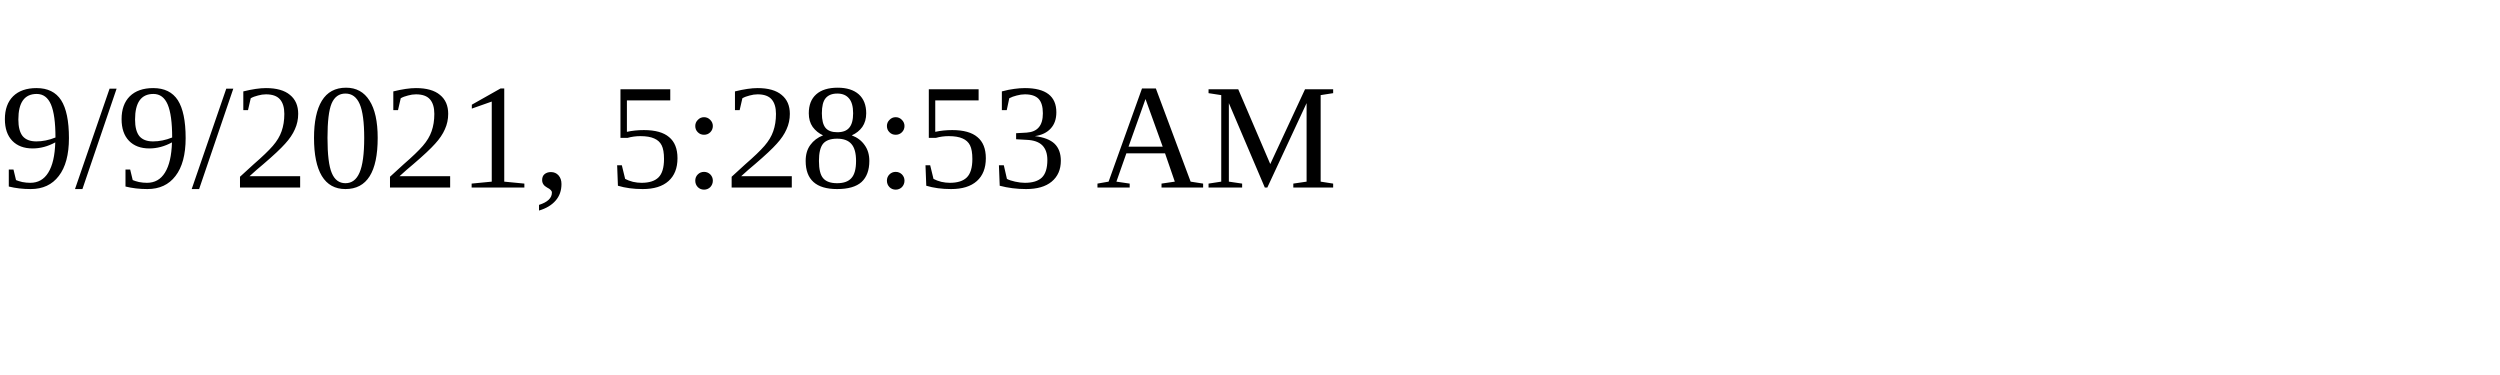
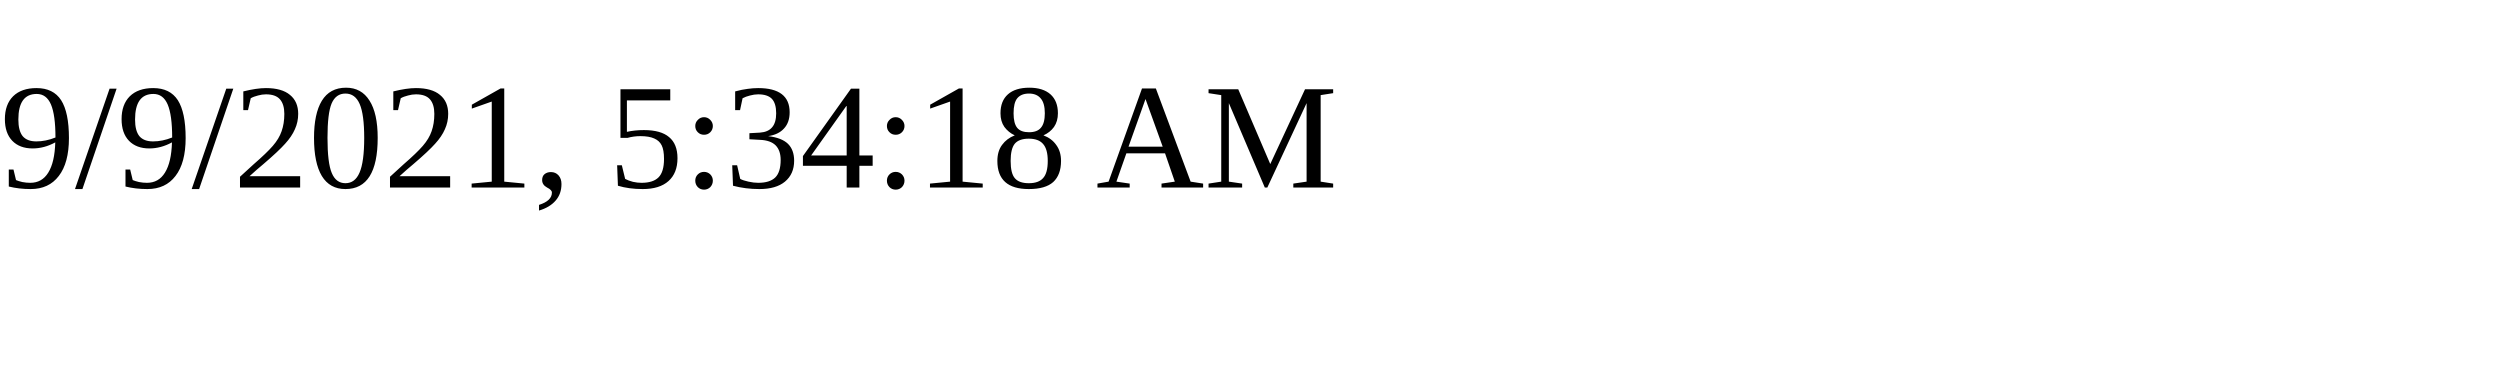
<svg xmlns="http://www.w3.org/2000/svg" height="30" width="200">
-   <text x="0" y="15">9/9/2021, 5:28:53 AM</text>
+   <text x="0" y="15">9/9/2021, 5:34:18 AM</text>
</svg>
